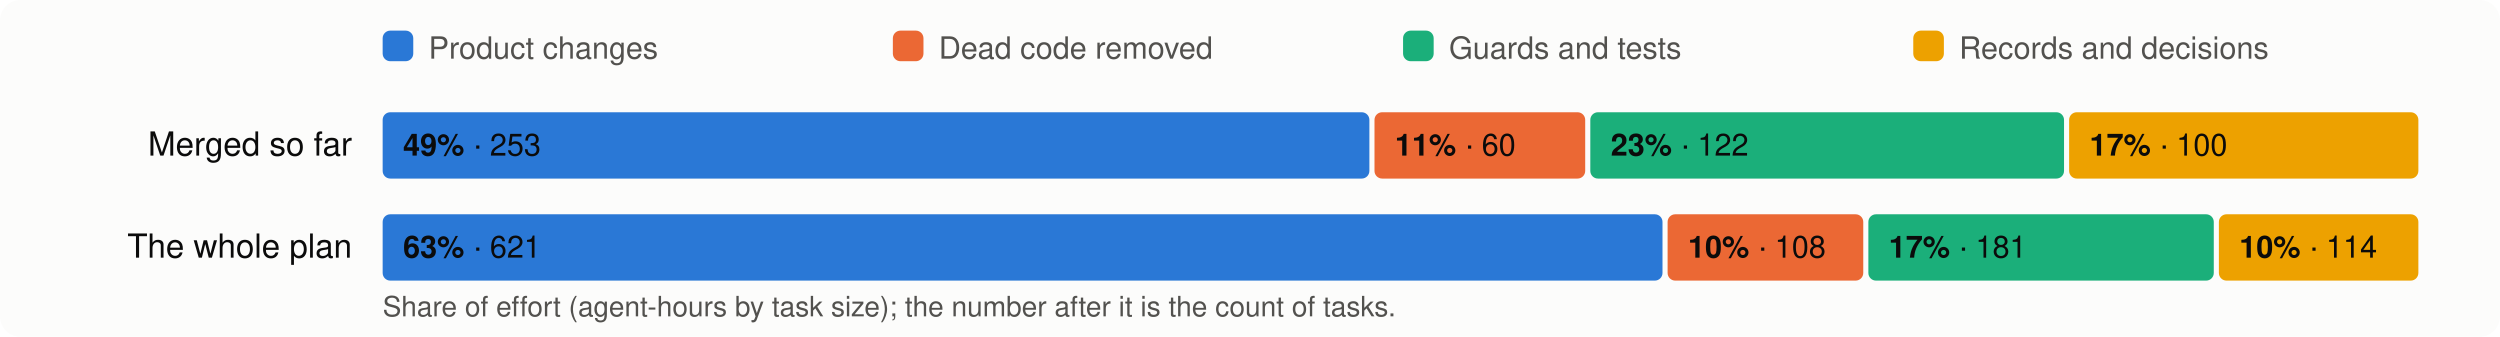
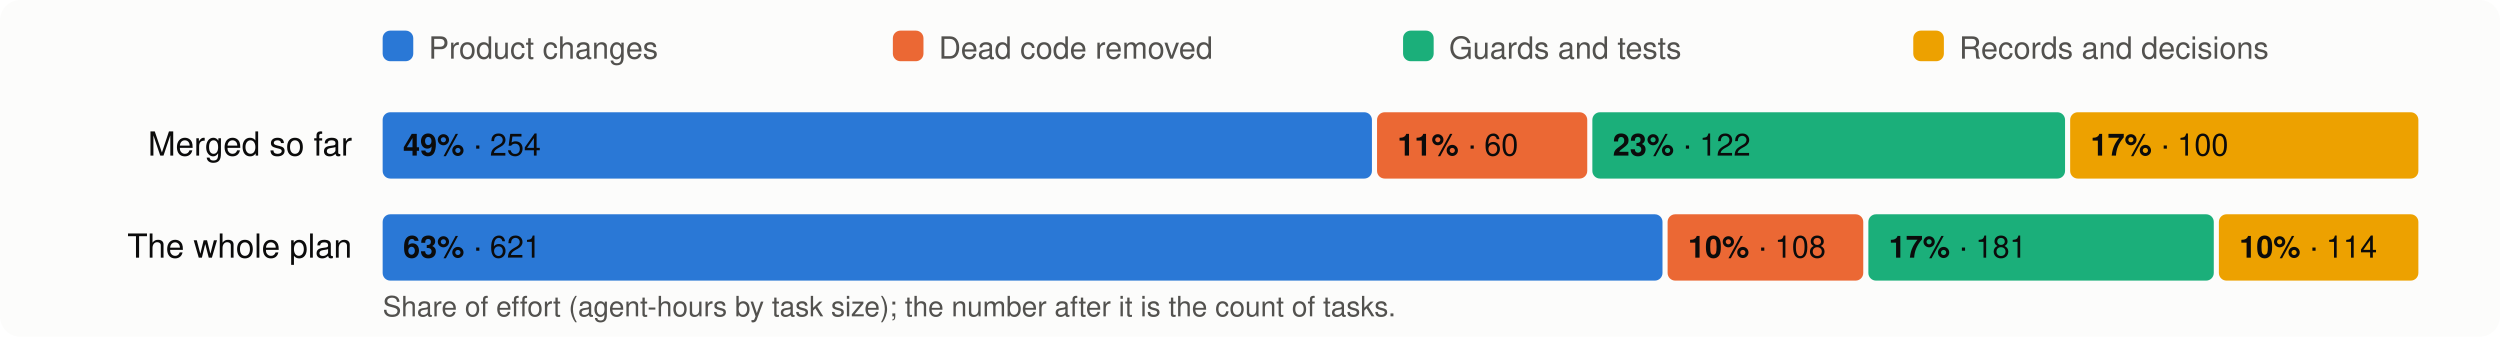
<svg xmlns="http://www.w3.org/2000/svg" viewBox="0 0 980 132" width="980" height="132" font-family="system-ui,-apple-system,Segoe UI,Helvetica,Arial,sans-serif" font-size="13">
  <rect width="980" height="132" rx="8" fill="#fcfcfb" />
  <rect x="150" y="12" width="12" height="12" rx="3" fill="#2a78d6" />
  <text x="168" y="23" fill="#52514e" font-size="12">Product changes</text>
  <rect x="350" y="12" width="12" height="12" rx="3" fill="#eb6834" />
  <text x="368" y="23" fill="#52514e" font-size="12">Dead code removed</text>
  <rect x="550" y="12" width="12" height="12" rx="3" fill="#1baf7a" />
  <text x="568" y="23" fill="#52514e" font-size="12">Guards and tests</text>
  <rect x="750" y="12" width="12" height="12" rx="3" fill="#eda100" />
  <text x="768" y="23" fill="#52514e" font-size="12">Records and decisions</text>
  <text x="138" y="61" text-anchor="end" fill="#0b0b0b">Merged so far</text>
-   <rect x="150.0" y="44" width="386.8" height="26" rx="3" fill="#2a78d6" />
+   <rect x="150.0" y="44" width="387.8" height="26" rx="3" fill="#2a78d6" />
  <text x="158.0" y="61" fill="#0b0b0b" font-size="12">
-     <tspan font-weight="600">49%</tspan> · 253</text>
-   <rect x="538.8" y="44" width="82.6" height="26" rx="3" fill="#eb6834" />
-   <text x="546.8" y="61" fill="#0b0b0b" font-size="12">
+     <tspan font-weight="600">49%</tspan> · 254</text>
+   <rect x="539.8" y="44" width="82.4" height="26" rx="3" fill="#eb6834" />
+   <text x="547.8" y="61" fill="#0b0b0b" font-size="12">
    <tspan font-weight="600">11%</tspan> · 60</text>
-   <rect x="623.4" y="44" width="185.7" height="26" rx="3" fill="#1baf7a" />
-   <text x="631.4" y="61" fill="#0b0b0b" font-size="12">
+   <rect x="624.2" y="44" width="185.3" height="26" rx="3" fill="#1baf7a" />
+   <text x="632.2" y="61" fill="#0b0b0b" font-size="12">
    <tspan font-weight="600">23%</tspan> · 122</text>
-   <rect x="811.1" y="44" width="136.9" height="26" rx="3" fill="#eda100" />
-   <text x="819.1" y="61" fill="#0b0b0b" font-size="12">
+   <rect x="811.5" y="44" width="136.5" height="26" rx="3" fill="#eda100" />
+   <text x="819.5" y="61" fill="#0b0b0b" font-size="12">
    <tspan font-weight="600">17%</tspan> · 100</text>
  <text x="138" y="101" text-anchor="end" fill="#0b0b0b">The whole plan</text>
  <rect x="150.0" y="84" width="501.7" height="26" rx="3" fill="#2a78d6" />
  <text x="158.0" y="101" fill="#0b0b0b" font-size="12">
    <tspan font-weight="600">63%</tspan> · 621</text>
  <rect x="653.7" y="84" width="76.7" height="26" rx="3" fill="#eb6834" />
  <text x="661.7" y="101" fill="#0b0b0b" font-size="12">
    <tspan font-weight="600">10%</tspan> · 108</text>
  <rect x="732.4" y="84" width="135.4" height="26" rx="3" fill="#1baf7a" />
  <text x="740.4" y="101" fill="#0b0b0b" font-size="12">
    <tspan font-weight="600">17%</tspan> · 181</text>
  <rect x="869.8" y="84" width="78.2" height="26" rx="3" fill="#eda100" />
  <text x="877.8" y="101" fill="#0b0b0b" font-size="12">
    <tspan font-weight="600">10%</tspan> · 114</text>
  <text x="150" y="124" fill="#52514e" font-size="11">Share of effort (agent-hours by task size); the number after it is the count of tasks.</text>
</svg>
